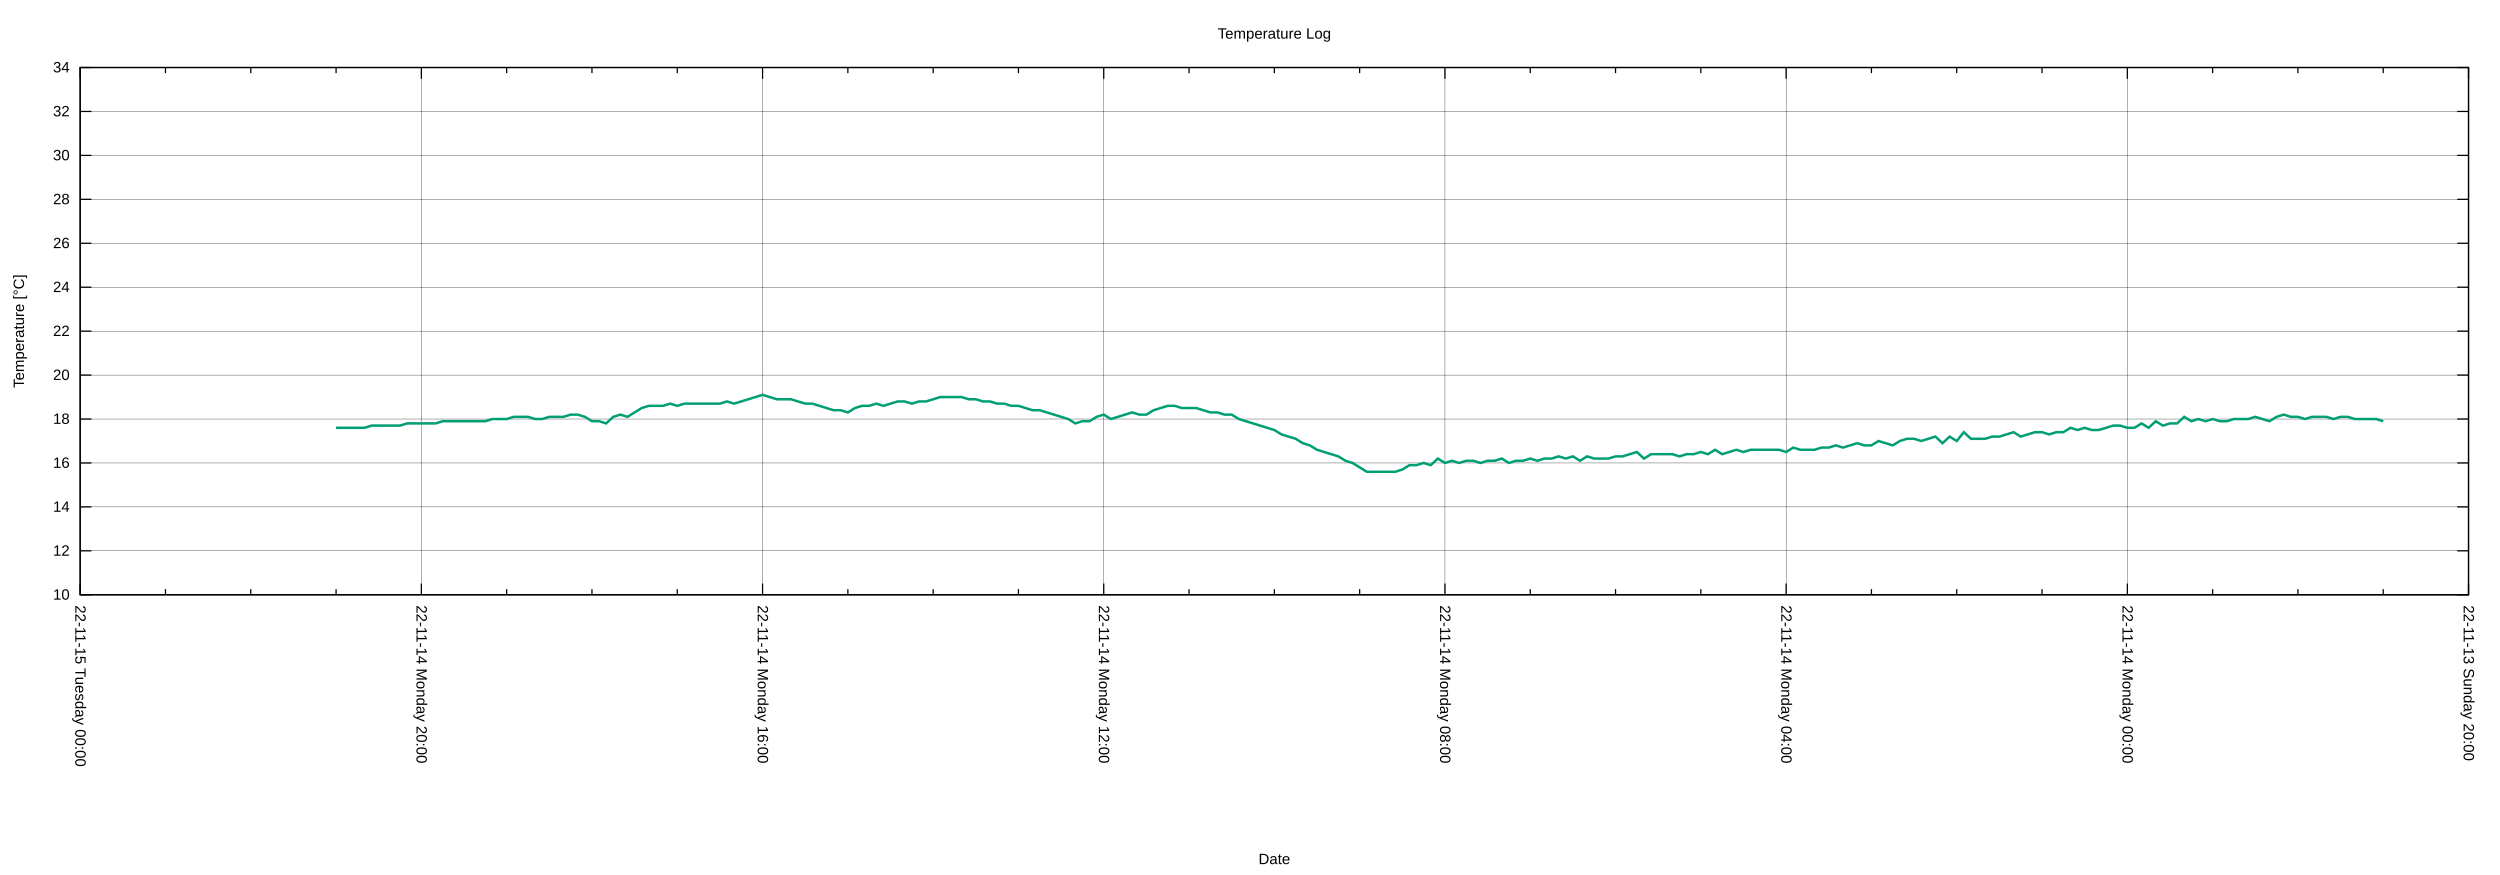
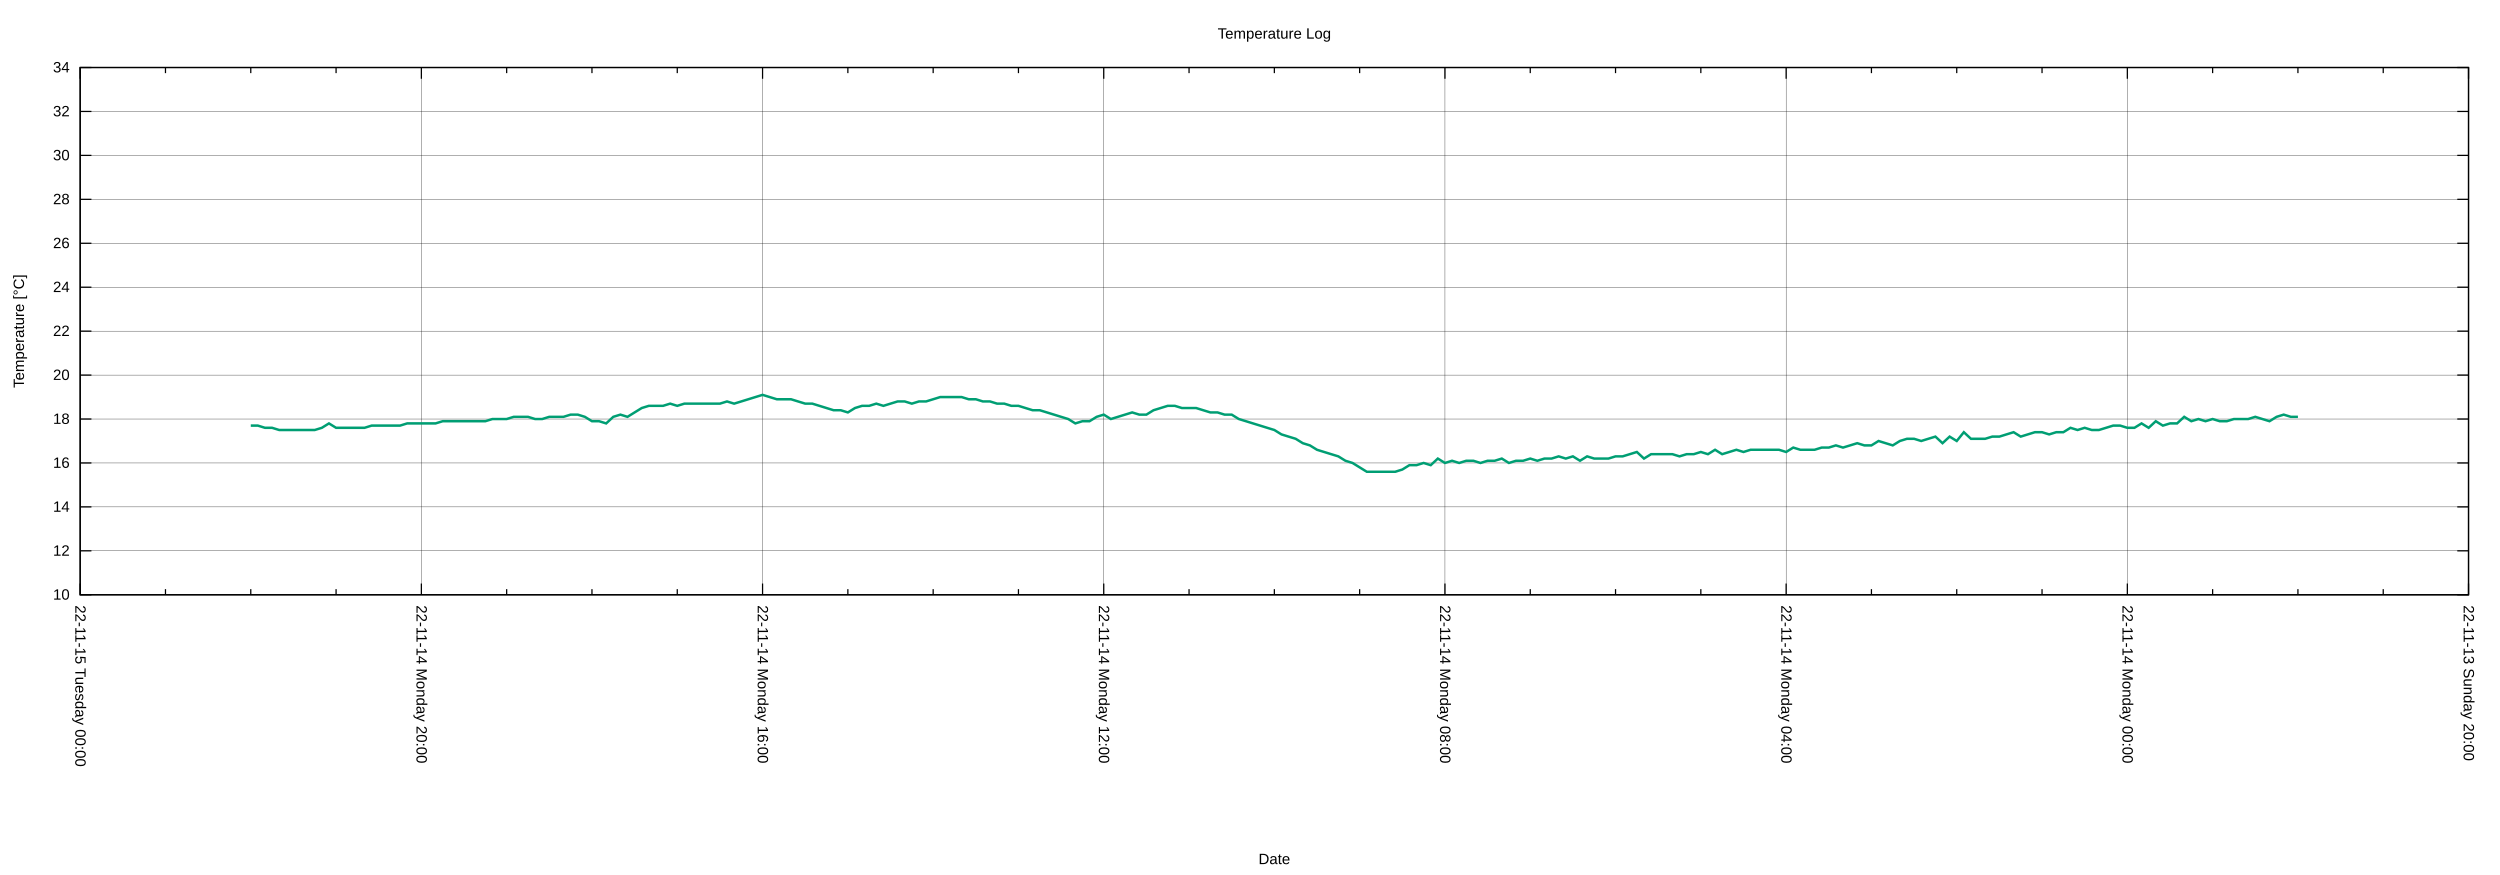
<svg xmlns="http://www.w3.org/2000/svg" xmlns:xlink="http://www.w3.org/1999/xlink" width="2000" height="700" viewBox="0 0 2000 700">
  <g id="gnuplot_canvas">
    <rect x="0" y="0" width="2000" height="700" fill="none" />
    <defs>
      <circle id="gpDot" r="0.5" stroke-width="0.5" stroke="currentColor" />
      <path id="gpPt0" stroke-width="0.222" stroke="currentColor" d="M-1,0 h2 M0,-1 v2" />
      <path id="gpPt1" stroke-width="0.222" stroke="currentColor" d="M-1,-1 L1,1 M1,-1 L-1,1" />
      <path id="gpPt2" stroke-width="0.222" stroke="currentColor" d="M-1,0 L1,0 M0,-1 L0,1 M-1,-1 L1,1 M-1,1 L1,-1" />
      <rect id="gpPt3" stroke-width="0.222" stroke="currentColor" x="-1" y="-1" width="2" height="2" />
      <rect id="gpPt4" stroke-width="0.222" stroke="currentColor" fill="currentColor" x="-1" y="-1" width="2" height="2" />
      <circle id="gpPt5" stroke-width="0.222" stroke="currentColor" cx="0" cy="0" r="1" />
      <use xlink:href="#gpPt5" id="gpPt6" fill="currentColor" stroke="none" />
      <path id="gpPt7" stroke-width="0.222" stroke="currentColor" d="M0,-1.33 L-1.33,0.67 L1.33,0.67 z" />
      <use xlink:href="#gpPt7" id="gpPt8" fill="currentColor" stroke="none" />
      <use xlink:href="#gpPt7" id="gpPt9" stroke="currentColor" transform="rotate(180)" />
      <use xlink:href="#gpPt9" id="gpPt10" fill="currentColor" stroke="none" />
      <use xlink:href="#gpPt3" id="gpPt11" stroke="currentColor" transform="rotate(45)" />
      <use xlink:href="#gpPt11" id="gpPt12" fill="currentColor" stroke="none" />
      <path id="gpPt13" stroke-width="0.222" stroke="currentColor" d="M0,1.330 L1.265,0.411 L0.782,-1.067 L-0.782,-1.076 L-1.265,0.411 z" />
      <use xlink:href="#gpPt13" id="gpPt14" fill="currentColor" stroke="none" />
      <filter id="textbox" filterUnits="objectBoundingBox" x="0" y="0" height="1" width="1">
        <feFlood flood-color="white" flood-opacity="1" result="bgnd" />
        <feComposite in="SourceGraphic" in2="bgnd" operator="atop" />
      </filter>
      <filter id="greybox" filterUnits="objectBoundingBox" x="0" y="0" height="1" width="1">
        <feFlood flood-color="lightgrey" flood-opacity="1" result="grey" />
        <feComposite in="SourceGraphic" in2="grey" operator="atop" />
      </filter>
    </defs>
    <g fill="none" color="white" stroke="currentColor" stroke-width="1.00" stroke-linecap="butt" stroke-linejoin="miter">
</g>
    <g fill="none" color="black" stroke="currentColor" stroke-width="1.00" stroke-linecap="butt" stroke-linejoin="miter">
</g>
    <g fill="none" color="black" stroke="black" stroke-width="0.25" stroke-linecap="butt" stroke-linejoin="miter">
</g>
    <g fill="none" color="black" stroke="currentColor" stroke-width="0.25" stroke-linecap="butt" stroke-linejoin="miter">
      <path stroke="black" class="gridline" d="M64.14,475.82 L1974.82,475.82  " />
    </g>
    <g fill="none" color="black" stroke="black" stroke-width="1.00" stroke-linecap="butt" stroke-linejoin="miter">
</g>
    <g fill="none" color="black" stroke="currentColor" stroke-width="1.00" stroke-linecap="butt" stroke-linejoin="miter">
      <path stroke="black" d="M64.14,475.82 L73.14,475.82 M1974.82,475.82 L1965.82,475.82  " />
      <g transform="translate(55.75,479.72)" stroke="none" fill="black" font-family="Arial" font-size="12.00" text-anchor="end">
        <text>
          <tspan font-family="Arial"> 10</tspan>
        </text>
      </g>
    </g>
    <g fill="none" color="black" stroke="currentColor" stroke-width="1.00" stroke-linecap="butt" stroke-linejoin="miter">
</g>
    <g fill="none" color="black" stroke="black" stroke-width="0.25" stroke-linecap="butt" stroke-linejoin="miter">
</g>
    <g fill="none" color="black" stroke="currentColor" stroke-width="0.25" stroke-linecap="butt" stroke-linejoin="miter">
      <path stroke="black" class="gridline" d="M64.14,440.67 L1974.82,440.67  " />
    </g>
    <g fill="none" color="black" stroke="black" stroke-width="1.00" stroke-linecap="butt" stroke-linejoin="miter">
</g>
    <g fill="none" color="black" stroke="currentColor" stroke-width="1.00" stroke-linecap="butt" stroke-linejoin="miter">
      <path stroke="black" d="M64.14,440.67 L73.14,440.67 M1974.82,440.67 L1965.82,440.67  " />
      <g transform="translate(55.75,444.57)" stroke="none" fill="black" font-family="Arial" font-size="12.00" text-anchor="end">
        <text>
          <tspan font-family="Arial"> 12</tspan>
        </text>
      </g>
    </g>
    <g fill="none" color="black" stroke="currentColor" stroke-width="1.00" stroke-linecap="butt" stroke-linejoin="miter">
</g>
    <g fill="none" color="black" stroke="black" stroke-width="0.25" stroke-linecap="butt" stroke-linejoin="miter">
</g>
    <g fill="none" color="black" stroke="currentColor" stroke-width="0.25" stroke-linecap="butt" stroke-linejoin="miter">
      <path stroke="black" class="gridline" d="M64.14,405.52 L1974.82,405.52  " />
    </g>
    <g fill="none" color="black" stroke="black" stroke-width="1.00" stroke-linecap="butt" stroke-linejoin="miter">
</g>
    <g fill="none" color="black" stroke="currentColor" stroke-width="1.00" stroke-linecap="butt" stroke-linejoin="miter">
      <path stroke="black" d="M64.14,405.52 L73.14,405.52 M1974.82,405.52 L1965.82,405.52  " />
      <g transform="translate(55.75,409.42)" stroke="none" fill="black" font-family="Arial" font-size="12.00" text-anchor="end">
        <text>
          <tspan font-family="Arial"> 14</tspan>
        </text>
      </g>
    </g>
    <g fill="none" color="black" stroke="currentColor" stroke-width="1.00" stroke-linecap="butt" stroke-linejoin="miter">
</g>
    <g fill="none" color="black" stroke="black" stroke-width="0.25" stroke-linecap="butt" stroke-linejoin="miter">
</g>
    <g fill="none" color="black" stroke="currentColor" stroke-width="0.25" stroke-linecap="butt" stroke-linejoin="miter">
      <path stroke="black" class="gridline" d="M64.14,370.37 L1974.82,370.37  " />
    </g>
    <g fill="none" color="black" stroke="black" stroke-width="1.00" stroke-linecap="butt" stroke-linejoin="miter">
</g>
    <g fill="none" color="black" stroke="currentColor" stroke-width="1.00" stroke-linecap="butt" stroke-linejoin="miter">
      <path stroke="black" d="M64.14,370.37 L73.14,370.37 M1974.82,370.37 L1965.82,370.37  " />
      <g transform="translate(55.75,374.27)" stroke="none" fill="black" font-family="Arial" font-size="12.00" text-anchor="end">
        <text>
          <tspan font-family="Arial"> 16</tspan>
        </text>
      </g>
    </g>
    <g fill="none" color="black" stroke="currentColor" stroke-width="1.00" stroke-linecap="butt" stroke-linejoin="miter">
</g>
    <g fill="none" color="black" stroke="black" stroke-width="0.25" stroke-linecap="butt" stroke-linejoin="miter">
</g>
    <g fill="none" color="black" stroke="currentColor" stroke-width="0.25" stroke-linecap="butt" stroke-linejoin="miter">
      <path stroke="black" class="gridline" d="M64.14,335.22 L1974.82,335.22  " />
    </g>
    <g fill="none" color="black" stroke="black" stroke-width="1.00" stroke-linecap="butt" stroke-linejoin="miter">
</g>
    <g fill="none" color="black" stroke="currentColor" stroke-width="1.00" stroke-linecap="butt" stroke-linejoin="miter">
      <path stroke="black" d="M64.14,335.22 L73.14,335.22 M1974.82,335.22 L1965.82,335.22  " />
      <g transform="translate(55.75,339.12)" stroke="none" fill="black" font-family="Arial" font-size="12.00" text-anchor="end">
        <text>
          <tspan font-family="Arial"> 18</tspan>
        </text>
      </g>
    </g>
    <g fill="none" color="black" stroke="currentColor" stroke-width="1.00" stroke-linecap="butt" stroke-linejoin="miter">
</g>
    <g fill="none" color="black" stroke="black" stroke-width="0.25" stroke-linecap="butt" stroke-linejoin="miter">
</g>
    <g fill="none" color="black" stroke="currentColor" stroke-width="0.25" stroke-linecap="butt" stroke-linejoin="miter">
      <path stroke="black" class="gridline" d="M64.14,300.07 L1974.82,300.07  " />
    </g>
    <g fill="none" color="black" stroke="black" stroke-width="1.00" stroke-linecap="butt" stroke-linejoin="miter">
</g>
    <g fill="none" color="black" stroke="currentColor" stroke-width="1.00" stroke-linecap="butt" stroke-linejoin="miter">
      <path stroke="black" d="M64.14,300.07 L73.14,300.07 M1974.82,300.07 L1965.82,300.07  " />
      <g transform="translate(55.75,303.97)" stroke="none" fill="black" font-family="Arial" font-size="12.00" text-anchor="end">
        <text>
          <tspan font-family="Arial"> 20</tspan>
        </text>
      </g>
    </g>
    <g fill="none" color="black" stroke="currentColor" stroke-width="1.00" stroke-linecap="butt" stroke-linejoin="miter">
</g>
    <g fill="none" color="black" stroke="black" stroke-width="0.25" stroke-linecap="butt" stroke-linejoin="miter">
</g>
    <g fill="none" color="black" stroke="currentColor" stroke-width="0.25" stroke-linecap="butt" stroke-linejoin="miter">
      <path stroke="black" class="gridline" d="M64.14,264.91 L1974.82,264.91  " />
    </g>
    <g fill="none" color="black" stroke="black" stroke-width="1.00" stroke-linecap="butt" stroke-linejoin="miter">
</g>
    <g fill="none" color="black" stroke="currentColor" stroke-width="1.00" stroke-linecap="butt" stroke-linejoin="miter">
      <path stroke="black" d="M64.14,264.91 L73.14,264.91 M1974.82,264.91 L1965.82,264.91  " />
      <g transform="translate(55.75,268.81)" stroke="none" fill="black" font-family="Arial" font-size="12.00" text-anchor="end">
        <text>
          <tspan font-family="Arial"> 22</tspan>
        </text>
      </g>
    </g>
    <g fill="none" color="black" stroke="currentColor" stroke-width="1.00" stroke-linecap="butt" stroke-linejoin="miter">
</g>
    <g fill="none" color="black" stroke="black" stroke-width="0.25" stroke-linecap="butt" stroke-linejoin="miter">
</g>
    <g fill="none" color="black" stroke="currentColor" stroke-width="0.25" stroke-linecap="butt" stroke-linejoin="miter">
      <path stroke="black" class="gridline" d="M64.14,229.76 L1974.82,229.76  " />
    </g>
    <g fill="none" color="black" stroke="black" stroke-width="1.00" stroke-linecap="butt" stroke-linejoin="miter">
</g>
    <g fill="none" color="black" stroke="currentColor" stroke-width="1.00" stroke-linecap="butt" stroke-linejoin="miter">
      <path stroke="black" d="M64.14,229.76 L73.14,229.76 M1974.82,229.76 L1965.82,229.76  " />
      <g transform="translate(55.75,233.66)" stroke="none" fill="black" font-family="Arial" font-size="12.00" text-anchor="end">
        <text>
          <tspan font-family="Arial"> 24</tspan>
        </text>
      </g>
    </g>
    <g fill="none" color="black" stroke="currentColor" stroke-width="1.00" stroke-linecap="butt" stroke-linejoin="miter">
</g>
    <g fill="none" color="black" stroke="black" stroke-width="0.25" stroke-linecap="butt" stroke-linejoin="miter">
</g>
    <g fill="none" color="black" stroke="currentColor" stroke-width="0.25" stroke-linecap="butt" stroke-linejoin="miter">
      <path stroke="black" class="gridline" d="M64.14,194.61 L1974.82,194.61  " />
    </g>
    <g fill="none" color="black" stroke="black" stroke-width="1.00" stroke-linecap="butt" stroke-linejoin="miter">
</g>
    <g fill="none" color="black" stroke="currentColor" stroke-width="1.00" stroke-linecap="butt" stroke-linejoin="miter">
      <path stroke="black" d="M64.14,194.61 L73.14,194.61 M1974.82,194.61 L1965.82,194.61  " />
      <g transform="translate(55.75,198.51)" stroke="none" fill="black" font-family="Arial" font-size="12.00" text-anchor="end">
        <text>
          <tspan font-family="Arial"> 26</tspan>
        </text>
      </g>
    </g>
    <g fill="none" color="black" stroke="currentColor" stroke-width="1.00" stroke-linecap="butt" stroke-linejoin="miter">
</g>
    <g fill="none" color="black" stroke="black" stroke-width="0.25" stroke-linecap="butt" stroke-linejoin="miter">
</g>
    <g fill="none" color="black" stroke="currentColor" stroke-width="0.25" stroke-linecap="butt" stroke-linejoin="miter">
      <path stroke="black" class="gridline" d="M64.14,159.46 L1974.82,159.46  " />
    </g>
    <g fill="none" color="black" stroke="black" stroke-width="1.00" stroke-linecap="butt" stroke-linejoin="miter">
</g>
    <g fill="none" color="black" stroke="currentColor" stroke-width="1.00" stroke-linecap="butt" stroke-linejoin="miter">
      <path stroke="black" d="M64.14,159.46 L73.14,159.46 M1974.82,159.46 L1965.82,159.46  " />
      <g transform="translate(55.75,163.36)" stroke="none" fill="black" font-family="Arial" font-size="12.00" text-anchor="end">
        <text>
          <tspan font-family="Arial"> 28</tspan>
        </text>
      </g>
    </g>
    <g fill="none" color="black" stroke="currentColor" stroke-width="1.00" stroke-linecap="butt" stroke-linejoin="miter">
</g>
    <g fill="none" color="black" stroke="black" stroke-width="0.25" stroke-linecap="butt" stroke-linejoin="miter">
</g>
    <g fill="none" color="black" stroke="currentColor" stroke-width="0.25" stroke-linecap="butt" stroke-linejoin="miter">
      <path stroke="black" class="gridline" d="M64.14,124.31 L1974.82,124.31  " />
    </g>
    <g fill="none" color="black" stroke="black" stroke-width="1.00" stroke-linecap="butt" stroke-linejoin="miter">
</g>
    <g fill="none" color="black" stroke="currentColor" stroke-width="1.00" stroke-linecap="butt" stroke-linejoin="miter">
      <path stroke="black" d="M64.14,124.31 L73.14,124.31 M1974.82,124.31 L1965.82,124.31  " />
      <g transform="translate(55.75,128.21)" stroke="none" fill="black" font-family="Arial" font-size="12.00" text-anchor="end">
        <text>
          <tspan font-family="Arial"> 30</tspan>
        </text>
      </g>
    </g>
    <g fill="none" color="black" stroke="currentColor" stroke-width="1.00" stroke-linecap="butt" stroke-linejoin="miter">
</g>
    <g fill="none" color="black" stroke="black" stroke-width="0.25" stroke-linecap="butt" stroke-linejoin="miter">
</g>
    <g fill="none" color="black" stroke="currentColor" stroke-width="0.25" stroke-linecap="butt" stroke-linejoin="miter">
      <path stroke="black" class="gridline" d="M64.14,89.16 L1974.82,89.16  " />
    </g>
    <g fill="none" color="black" stroke="black" stroke-width="1.00" stroke-linecap="butt" stroke-linejoin="miter">
</g>
    <g fill="none" color="black" stroke="currentColor" stroke-width="1.00" stroke-linecap="butt" stroke-linejoin="miter">
      <path stroke="black" d="M64.14,89.16 L73.14,89.16 M1974.82,89.16 L1965.82,89.16  " />
      <g transform="translate(55.75,93.06)" stroke="none" fill="black" font-family="Arial" font-size="12.00" text-anchor="end">
        <text>
          <tspan font-family="Arial"> 32</tspan>
        </text>
      </g>
    </g>
    <g fill="none" color="black" stroke="currentColor" stroke-width="1.00" stroke-linecap="butt" stroke-linejoin="miter">
</g>
    <g fill="none" color="black" stroke="black" stroke-width="0.25" stroke-linecap="butt" stroke-linejoin="miter">
</g>
    <g fill="none" color="black" stroke="currentColor" stroke-width="0.25" stroke-linecap="butt" stroke-linejoin="miter">
      <path stroke="black" class="gridline" d="M64.14,54.01 L1974.82,54.01  " />
    </g>
    <g fill="none" color="black" stroke="black" stroke-width="1.00" stroke-linecap="butt" stroke-linejoin="miter">
</g>
    <g fill="none" color="black" stroke="currentColor" stroke-width="1.00" stroke-linecap="butt" stroke-linejoin="miter">
      <path stroke="black" d="M64.14,54.01 L73.14,54.01 M1974.82,54.01 L1965.82,54.01  " />
      <g transform="translate(55.75,57.91)" stroke="none" fill="black" font-family="Arial" font-size="12.00" text-anchor="end">
        <text>
          <tspan font-family="Arial"> 34</tspan>
        </text>
      </g>
    </g>
    <g fill="none" color="black" stroke="currentColor" stroke-width="1.00" stroke-linecap="butt" stroke-linejoin="miter">
</g>
    <g fill="none" color="black" stroke="black" stroke-width="0.25" stroke-linecap="butt" stroke-linejoin="miter">
</g>
    <g fill="none" color="black" stroke="currentColor" stroke-width="0.25" stroke-linecap="butt" stroke-linejoin="miter">
      <path stroke="black" class="gridline" d="M1974.82,475.82 L1974.82,54.01  " />
    </g>
    <g fill="none" color="black" stroke="black" stroke-width="1.00" stroke-linecap="butt" stroke-linejoin="miter">
</g>
    <g fill="none" color="black" stroke="currentColor" stroke-width="1.00" stroke-linecap="butt" stroke-linejoin="miter">
      <path stroke="black" d="M1974.82,475.82 L1974.82,466.82 M1974.82,54.01 L1974.82,63.01  " />
      <g transform="translate(1970.92,484.21) rotate(90)" stroke="none" fill="black" font-family="Arial" font-size="12.00" text-anchor="start">
        <text>
          <tspan font-family="Arial">22-11-13 Sunday 20:00</tspan>
        </text>
      </g>
    </g>
    <g fill="none" color="black" stroke="currentColor" stroke-width="1.00" stroke-linecap="butt" stroke-linejoin="miter">
      <path stroke="black" d="M1906.58,475.82 L1906.58,471.32 M1906.58,54.01 L1906.58,58.51 M1838.34,475.82 L1838.34,471.32 M1838.34,54.01 L1838.34,58.51   M1770.10,475.82 L1770.10,471.32 M1770.10,54.01 L1770.10,58.51  " />
    </g>
    <g fill="none" color="black" stroke="black" stroke-width="0.25" stroke-linecap="butt" stroke-linejoin="miter">
</g>
    <g fill="none" color="black" stroke="currentColor" stroke-width="0.25" stroke-linecap="butt" stroke-linejoin="miter">
      <path stroke="black" class="gridline" d="M1701.87,475.82 L1701.87,54.01  " />
    </g>
    <g fill="none" color="black" stroke="black" stroke-width="1.00" stroke-linecap="butt" stroke-linejoin="miter">
</g>
    <g fill="none" color="black" stroke="currentColor" stroke-width="1.00" stroke-linecap="butt" stroke-linejoin="miter">
      <path stroke="black" d="M1701.87,475.82 L1701.87,466.82 M1701.87,54.01 L1701.87,63.01  " />
      <g transform="translate(1697.97,484.21) rotate(90)" stroke="none" fill="black" font-family="Arial" font-size="12.00" text-anchor="start">
        <text>
          <tspan font-family="Arial">22-11-14 Monday 00:00</tspan>
        </text>
      </g>
    </g>
    <g fill="none" color="black" stroke="currentColor" stroke-width="1.00" stroke-linecap="butt" stroke-linejoin="miter">
      <path stroke="black" d="M1633.63,475.82 L1633.63,471.32 M1633.63,54.01 L1633.63,58.51 M1565.39,475.82 L1565.39,471.32 M1565.39,54.01 L1565.39,58.51   M1497.15,475.82 L1497.15,471.32 M1497.15,54.01 L1497.15,58.51  " />
    </g>
    <g fill="none" color="black" stroke="black" stroke-width="0.25" stroke-linecap="butt" stroke-linejoin="miter">
</g>
    <g fill="none" color="black" stroke="currentColor" stroke-width="0.25" stroke-linecap="butt" stroke-linejoin="miter">
      <path stroke="black" class="gridline" d="M1428.91,475.82 L1428.91,54.01  " />
    </g>
    <g fill="none" color="black" stroke="black" stroke-width="1.00" stroke-linecap="butt" stroke-linejoin="miter">
</g>
    <g fill="none" color="black" stroke="currentColor" stroke-width="1.00" stroke-linecap="butt" stroke-linejoin="miter">
      <path stroke="black" d="M1428.91,475.82 L1428.91,466.82 M1428.91,54.01 L1428.91,63.01  " />
      <g transform="translate(1425.01,484.21) rotate(90)" stroke="none" fill="black" font-family="Arial" font-size="12.00" text-anchor="start">
        <text>
          <tspan font-family="Arial">22-11-14 Monday 04:00</tspan>
        </text>
      </g>
    </g>
    <g fill="none" color="black" stroke="currentColor" stroke-width="1.00" stroke-linecap="butt" stroke-linejoin="miter">
      <path stroke="black" d="M1360.67,475.82 L1360.67,471.32 M1360.67,54.01 L1360.67,58.51 M1292.43,475.82 L1292.43,471.32 M1292.43,54.01 L1292.43,58.51   M1224.20,475.82 L1224.20,471.32 M1224.20,54.01 L1224.20,58.51  " />
    </g>
    <g fill="none" color="black" stroke="black" stroke-width="0.25" stroke-linecap="butt" stroke-linejoin="miter">
</g>
    <g fill="none" color="black" stroke="currentColor" stroke-width="0.25" stroke-linecap="butt" stroke-linejoin="miter">
      <path stroke="black" class="gridline" d="M1155.96,475.82 L1155.96,54.01  " />
    </g>
    <g fill="none" color="black" stroke="black" stroke-width="1.00" stroke-linecap="butt" stroke-linejoin="miter">
</g>
    <g fill="none" color="black" stroke="currentColor" stroke-width="1.00" stroke-linecap="butt" stroke-linejoin="miter">
      <path stroke="black" d="M1155.96,475.82 L1155.96,466.82 M1155.96,54.01 L1155.96,63.01  " />
      <g transform="translate(1152.06,484.21) rotate(90)" stroke="none" fill="black" font-family="Arial" font-size="12.00" text-anchor="start">
        <text>
          <tspan font-family="Arial">22-11-14 Monday 08:00</tspan>
        </text>
      </g>
    </g>
    <g fill="none" color="black" stroke="currentColor" stroke-width="1.00" stroke-linecap="butt" stroke-linejoin="miter">
      <path stroke="black" d="M1087.72,475.82 L1087.72,471.32 M1087.72,54.01 L1087.72,58.51 M1019.48,475.82 L1019.48,471.32 M1019.48,54.01 L1019.48,58.51   M951.24,475.82 L951.24,471.32 M951.24,54.01 L951.24,58.51  " />
    </g>
    <g fill="none" color="black" stroke="black" stroke-width="0.25" stroke-linecap="butt" stroke-linejoin="miter">
</g>
    <g fill="none" color="black" stroke="currentColor" stroke-width="0.25" stroke-linecap="butt" stroke-linejoin="miter">
      <path stroke="black" class="gridline" d="M883.00,475.82 L883.00,54.01  " />
    </g>
    <g fill="none" color="black" stroke="black" stroke-width="1.00" stroke-linecap="butt" stroke-linejoin="miter">
</g>
    <g fill="none" color="black" stroke="currentColor" stroke-width="1.00" stroke-linecap="butt" stroke-linejoin="miter">
      <path stroke="black" d="M883.00,475.82 L883.00,466.82 M883.00,54.01 L883.00,63.01  " />
      <g transform="translate(879.10,484.21) rotate(90)" stroke="none" fill="black" font-family="Arial" font-size="12.00" text-anchor="start">
        <text>
          <tspan font-family="Arial">22-11-14 Monday 12:00</tspan>
        </text>
      </g>
    </g>
    <g fill="none" color="black" stroke="currentColor" stroke-width="1.00" stroke-linecap="butt" stroke-linejoin="miter">
      <path stroke="black" d="M814.76,475.82 L814.76,471.32 M814.76,54.01 L814.76,58.51 M746.53,475.82 L746.53,471.32 M746.53,54.01 L746.53,58.51   M678.29,475.82 L678.29,471.32 M678.29,54.01 L678.29,58.51  " />
    </g>
    <g fill="none" color="black" stroke="black" stroke-width="0.25" stroke-linecap="butt" stroke-linejoin="miter">
</g>
    <g fill="none" color="black" stroke="currentColor" stroke-width="0.25" stroke-linecap="butt" stroke-linejoin="miter">
      <path stroke="black" class="gridline" d="M610.05,475.82 L610.05,54.01  " />
    </g>
    <g fill="none" color="black" stroke="black" stroke-width="1.00" stroke-linecap="butt" stroke-linejoin="miter">
</g>
    <g fill="none" color="black" stroke="currentColor" stroke-width="1.00" stroke-linecap="butt" stroke-linejoin="miter">
      <path stroke="black" d="M610.05,475.82 L610.05,466.82 M610.05,54.01 L610.05,63.01  " />
      <g transform="translate(606.15,484.21) rotate(90)" stroke="none" fill="black" font-family="Arial" font-size="12.00" text-anchor="start">
        <text>
          <tspan font-family="Arial">22-11-14 Monday 16:00</tspan>
        </text>
      </g>
    </g>
    <g fill="none" color="black" stroke="currentColor" stroke-width="1.00" stroke-linecap="butt" stroke-linejoin="miter">
      <path stroke="black" d="M541.81,475.82 L541.81,471.32 M541.81,54.01 L541.81,58.51 M473.57,475.82 L473.57,471.32 M473.57,54.01 L473.57,58.51   M405.33,475.82 L405.33,471.32 M405.33,54.01 L405.33,58.51  " />
    </g>
    <g fill="none" color="black" stroke="black" stroke-width="0.25" stroke-linecap="butt" stroke-linejoin="miter">
</g>
    <g fill="none" color="black" stroke="currentColor" stroke-width="0.25" stroke-linecap="butt" stroke-linejoin="miter">
      <path stroke="black" class="gridline" d="M337.09,475.82 L337.09,54.01  " />
    </g>
    <g fill="none" color="black" stroke="black" stroke-width="1.00" stroke-linecap="butt" stroke-linejoin="miter">
</g>
    <g fill="none" color="black" stroke="currentColor" stroke-width="1.00" stroke-linecap="butt" stroke-linejoin="miter">
      <path stroke="black" d="M337.09,475.82 L337.09,466.82 M337.09,54.01 L337.09,63.01  " />
      <g transform="translate(333.19,484.21) rotate(90)" stroke="none" fill="black" font-family="Arial" font-size="12.00" text-anchor="start">
        <text>
          <tspan font-family="Arial">22-11-14 Monday 20:00</tspan>
        </text>
      </g>
    </g>
    <g fill="none" color="black" stroke="currentColor" stroke-width="1.00" stroke-linecap="butt" stroke-linejoin="miter">
      <path stroke="black" d="M268.86,475.82 L268.86,471.32 M268.86,54.01 L268.86,58.51 M200.62,475.82 L200.62,471.32 M200.62,54.01 L200.62,58.51   M132.38,475.82 L132.38,471.32 M132.38,54.01 L132.38,58.51  " />
    </g>
    <g fill="none" color="black" stroke="black" stroke-width="0.25" stroke-linecap="butt" stroke-linejoin="miter">
</g>
    <g fill="none" color="black" stroke="currentColor" stroke-width="0.25" stroke-linecap="butt" stroke-linejoin="miter">
      <path stroke="black" class="gridline" d="M64.14,475.82 L64.14,54.01  " />
    </g>
    <g fill="none" color="black" stroke="black" stroke-width="1.00" stroke-linecap="butt" stroke-linejoin="miter">
</g>
    <g fill="none" color="black" stroke="currentColor" stroke-width="1.00" stroke-linecap="butt" stroke-linejoin="miter">
      <path stroke="black" d="M64.14,475.82 L64.14,466.82 M64.14,54.01 L64.14,63.01  " />
      <g transform="translate(60.24,484.21) rotate(90)" stroke="none" fill="black" font-family="Arial" font-size="12.00" text-anchor="start">
        <text>
          <tspan font-family="Arial">22-11-15 Tuesday 00:00</tspan>
        </text>
      </g>
    </g>
    <g fill="none" color="black" stroke="currentColor" stroke-width="1.00" stroke-linecap="butt" stroke-linejoin="miter">
</g>
    <g fill="none" color="black" stroke="currentColor" stroke-width="1.00" stroke-linecap="butt" stroke-linejoin="miter">
      <path stroke="black" d="M64.14,54.01 L64.14,475.82 L1974.82,475.82 L1974.82,54.01 L64.14,54.01 Z  " />
    </g>
    <g fill="none" color="black" stroke="currentColor" stroke-width="1.00" stroke-linecap="butt" stroke-linejoin="miter">
      <g transform="translate(19.18,264.92) rotate(270)" stroke="none" fill="black" font-family="Arial" font-size="12.00" text-anchor="middle">
        <text>
          <tspan font-family="Arial">Temperature [°C]</tspan>
        </text>
      </g>
    </g>
    <g fill="none" color="black" stroke="currentColor" stroke-width="1.00" stroke-linecap="butt" stroke-linejoin="miter">
      <g transform="translate(1019.48,691.30)" stroke="none" fill="black" font-family="Arial" font-size="12.00" text-anchor="middle">
        <text>
          <tspan font-family="Arial">Date</tspan>
        </text>
      </g>
    </g>
    <g fill="none" color="black" stroke="currentColor" stroke-width="1.00" stroke-linecap="butt" stroke-linejoin="miter">
</g>
    <g id="gnuplot_plot_1">
      <g fill="none" color="white" stroke="currentColor" stroke-width="2.00" stroke-linecap="butt" stroke-linejoin="miter">
</g>
      <g fill="none" color="black" stroke="currentColor" stroke-width="2.00" stroke-linecap="butt" stroke-linejoin="miter">
-         <path stroke="rgb(  0, 158, 115)" d="M268.86,342.25 L274.54,342.25 L280.23,342.25 L285.92,342.25 L291.60,342.25 L297.29,340.49 L302.98,340.49 L308.66,340.49   L314.35,340.49 L320.03,340.49 L325.72,338.73 L331.41,338.73 L337.09,338.73 L342.78,338.73 L348.47,338.73 L354.15,336.97   L359.84,336.97 L365.53,336.97 L371.21,336.97 L376.90,336.97 L382.59,336.97 L388.27,336.97 L393.96,335.22 L399.65,335.22   L405.33,335.22 L411.02,333.46 L416.71,333.46 L422.39,333.46 L428.08,335.22 L433.77,335.22 L439.45,333.46 L445.14,333.46   L450.83,333.46 L456.51,331.70 L462.20,331.70 L467.88,333.46 L473.57,336.97 L479.26,336.97 L484.94,338.73 L490.63,333.46   L496.32,331.70 L502.00,333.46 L507.69,329.94 L513.38,326.43 L519.06,324.67 L524.75,324.67 L530.44,324.67 L536.12,322.91   L541.81,324.67 L547.50,322.91 L553.18,322.91 L558.87,322.91 L564.56,322.91 L570.24,322.91 L575.93,322.91 L581.62,321.16   L587.30,322.91 L592.99,321.16 L598.68,319.40 L604.36,317.64 L610.05,315.88 L615.74,317.64 L621.42,319.40 L627.11,319.40   L632.79,319.40 L638.48,321.16 L644.17,322.91 L649.85,322.91 L655.54,324.67 L661.23,326.43 L666.91,328.19 L672.60,328.19   L678.29,329.94 L683.97,326.43 L689.66,324.67 L695.35,324.67 L701.03,322.91 L706.72,324.67 L712.41,322.91 L718.09,321.16   L723.78,321.16 L729.47,322.91 L735.15,321.16 L740.84,321.16 L746.53,319.40 L752.21,317.64 L757.90,317.64 L763.59,317.64   L769.27,317.64 L774.96,319.40 L780.65,319.40 L786.33,321.16 L792.02,321.16 L797.70,322.91 L803.39,322.91 L809.08,324.67   L814.76,324.67 L820.45,326.43 L826.14,328.19 L831.82,328.19 L837.51,329.94 L843.20,331.70 L848.88,333.46 L854.57,335.22   L860.26,338.73 L865.94,336.97 L871.63,336.97 L877.32,333.46 L883.00,331.70 L888.69,335.22 L894.38,333.46 L900.06,331.70   L905.75,329.94 L911.44,331.70 L917.12,331.70 L922.81,328.19 L928.50,326.43 L934.18,324.67 L939.87,324.67 L945.55,326.43   L951.24,326.43 L956.93,326.43 L962.61,328.19 L968.30,329.94 L973.99,329.94 L979.67,331.70 L985.36,331.70 L991.05,335.22   L996.73,336.97 L1002.42,338.73 L1008.11,340.49 L1013.79,342.25 L1019.48,344.00 L1025.17,347.52 L1030.85,349.28 L1036.54,351.03   L1042.23,354.55 L1047.91,356.31 L1053.60,359.82 L1059.29,361.58 L1064.97,363.34 L1070.66,365.09 L1076.35,368.61 L1082.03,370.37   L1087.72,373.88 L1093.41,377.40 L1099.09,377.40 L1104.78,377.40 L1110.46,377.40 L1116.15,377.40 L1121.84,375.64 L1127.52,372.13   L1133.21,372.13 L1138.90,370.37 L1144.58,372.13 L1150.27,366.85 L1155.96,370.37 L1161.64,368.61 L1167.33,370.37 L1173.02,368.61   L1178.70,368.61 L1184.39,370.37 L1190.08,368.61 L1195.76,368.61 L1201.45,366.85 L1207.14,370.37 L1212.82,368.61 L1218.51,368.61   L1224.20,366.85 L1229.88,368.61 L1235.57,366.85 L1241.26,366.85 L1246.94,365.09 L1252.63,366.85 L1258.32,365.09 L1264.00,368.61   L1269.69,365.09 L1275.37,366.85 L1281.06,366.85 L1286.75,366.85 L1292.43,365.09 L1298.12,365.09 L1303.81,363.34 L1309.49,361.58   L1315.18,366.85 L1320.87,363.34 L1326.55,363.34 L1332.24,363.34 L1337.93,363.34 L1343.61,365.09 L1349.30,363.34 L1354.99,363.34   L1360.67,361.58 L1366.36,363.34 L1372.05,359.82 L1377.73,363.34 L1383.42,361.58 L1389.11,359.82 L1394.79,361.58 L1400.48,359.82   L1406.17,359.82 L1411.85,359.82 L1417.54,359.82 L1423.22,359.82 L1428.91,361.58 L1434.60,358.06 L1440.28,359.82 L1445.97,359.82   L1451.66,359.82 L1457.34,358.06 L1463.03,358.06 L1468.72,356.31 L1474.40,358.06 L1480.09,356.31 L1485.78,354.55 L1491.46,356.31   L1497.15,356.31 L1502.84,352.79 L1508.52,354.55 L1514.21,356.31 L1519.90,352.79 L1525.58,351.03 L1531.27,351.03 L1536.96,352.79   L1542.64,351.03 L1548.33,349.28 L1554.02,354.55 L1559.70,349.28 L1565.39,352.79 L1571.08,345.76 L1576.76,351.03 L1582.45,351.03   L1588.13,351.03 L1593.82,349.28 L1599.51,349.28 L1605.19,347.52 L1610.88,345.76 L1616.57,349.28 L1622.25,347.52 L1627.94,345.76   L1633.63,345.76 L1639.31,347.52 L1645.00,345.76 L1650.69,345.76 L1656.37,342.25 L1662.06,344.00 L1667.75,342.25 L1673.43,344.00   L1679.12,344.00 L1684.81,342.25 L1690.49,340.49 L1696.18,340.49 L1701.87,342.25 L1707.55,342.25 L1713.24,338.73 L1718.93,342.25   L1724.61,336.97 L1730.30,340.49 L1735.99,338.73 L1741.67,338.73 L1747.36,333.46 L1753.04,336.97 L1758.73,335.22 L1764.42,336.97   L1770.10,335.22 L1775.79,336.97 L1781.48,336.97 L1787.16,335.22 L1792.85,335.22 L1798.54,335.22 L1804.22,333.46 L1809.91,335.22   L1815.60,336.97 L1821.28,333.46 L1826.97,331.70 L1832.66,333.46 L1838.34,333.46 L1844.03,335.22 L1849.72,333.46 L1855.40,333.46   L1861.09,333.46 L1866.78,335.22 L1872.46,333.46 L1878.15,333.46 L1883.84,335.22 L1889.52,335.22 L1895.21,335.22 L1900.89,335.22   L1906.58,336.97  " />
+         <path stroke="rgb(  0, 158, 115)" d="M200.62,340.49 L206.30,340.49 L211.99,342.25 L217.68,342.25 L223.36,344.00 L229.05,344.00 L234.74,344.00 L240.42,344.00   L246.11,344.00 L251.80,344.00 L257.48,342.25 L263.17,338.73 L268.86,342.25 L274.54,342.25 L280.23,342.25 L285.92,342.25   L291.60,342.25 L297.29,340.49 L302.98,340.49 L308.66,340.49 L314.35,340.49 L320.03,340.49 L325.72,338.73 L331.41,338.73   L337.09,338.73 L342.78,338.73 L348.47,338.73 L354.15,336.97 L359.84,336.97 L365.53,336.97 L371.21,336.97 L376.90,336.97   L382.59,336.97 L388.27,336.97 L393.96,335.22 L399.65,335.22 L405.33,335.22 L411.02,333.46 L416.71,333.46 L422.39,333.46   L428.08,335.22 L433.77,335.22 L439.45,333.46 L445.14,333.46 L450.83,333.46 L456.51,331.70 L462.20,331.70 L467.88,333.46   L473.57,336.97 L479.26,336.97 L484.94,338.73 L490.63,333.46 L496.32,331.70 L502.00,333.46 L507.69,329.94 L513.38,326.43   L519.06,324.67 L524.75,324.67 L530.44,324.67 L536.12,322.91 L541.81,324.67 L547.50,322.91 L553.18,322.91 L558.87,322.91   L564.56,322.91 L570.24,322.91 L575.93,322.91 L581.62,321.16 L587.30,322.91 L592.99,321.16 L598.68,319.40 L604.36,317.64   L610.05,315.88 L615.74,317.64 L621.42,319.40 L627.11,319.40 L632.79,319.40 L638.48,321.16 L644.17,322.91 L649.85,322.91   L655.54,324.67 L661.23,326.43 L666.91,328.19 L672.60,328.19 L678.29,329.94 L683.97,326.43 L689.66,324.67 L695.35,324.67   L701.03,322.91 L706.72,324.67 L712.41,322.91 L718.09,321.16 L723.78,321.16 L729.47,322.91 L735.15,321.16 L740.84,321.16   L746.53,319.40 L752.21,317.64 L757.90,317.64 L763.59,317.64 L769.27,317.64 L774.96,319.40 L780.65,319.40 L786.33,321.16   L792.02,321.16 L797.70,322.91 L803.39,322.91 L809.08,324.67 L814.76,324.67 L820.45,326.43 L826.14,328.19 L831.82,328.19   L837.51,329.94 L843.20,331.70 L848.88,333.46 L854.57,335.22 L860.26,338.73 L865.94,336.97 L871.63,336.97 L877.32,333.46   L883.00,331.70 L888.69,335.22 L894.38,333.46 L900.06,331.70 L905.75,329.94 L911.44,331.70 L917.12,331.70 L922.81,328.19   L928.50,326.43 L934.18,324.67 L939.87,324.67 L945.55,326.43 L951.24,326.43 L956.93,326.43 L962.61,328.19 L968.30,329.94   L973.99,329.94 L979.67,331.70 L985.36,331.70 L991.05,335.22 L996.73,336.97 L1002.42,338.73 L1008.11,340.49 L1013.79,342.25   L1019.48,344.00 L1025.17,347.52 L1030.85,349.28 L1036.54,351.03 L1042.23,354.55 L1047.91,356.31 L1053.60,359.82 L1059.29,361.58   L1064.97,363.34 L1070.66,365.09 L1076.35,368.61 L1082.03,370.37 L1087.72,373.88 L1093.41,377.40 L1099.09,377.40 L1104.78,377.40   L1110.46,377.40 L1116.15,377.40 L1121.84,375.64 L1127.52,372.13 L1133.21,372.13 L1138.90,370.37 L1144.58,372.13 L1150.27,366.85   L1155.96,370.37 L1161.64,368.61 L1167.33,370.37 L1173.02,368.61 L1178.70,368.61 L1184.39,370.37 L1190.08,368.61 L1195.76,368.61   L1201.45,366.85 L1207.14,370.37 L1212.82,368.61 L1218.51,368.61 L1224.20,366.85 L1229.88,368.61 L1235.57,366.85 L1241.26,366.85   L1246.94,365.09 L1252.63,366.85 L1258.32,365.09 L1264.00,368.61 L1269.69,365.09 L1275.37,366.85 L1281.06,366.85 L1286.75,366.85   L1292.43,365.09 L1298.12,365.09 L1303.81,363.34 L1309.49,361.58 L1315.18,366.85 L1320.87,363.34 L1326.55,363.34 L1332.24,363.34   L1337.93,363.34 L1343.61,365.09 L1349.30,363.34 L1354.99,363.34 L1360.67,361.58 L1366.36,363.34 L1372.05,359.82 L1377.73,363.34   L1383.42,361.58 L1389.11,359.82 L1394.79,361.58 L1400.48,359.82 L1406.17,359.82 L1411.85,359.82 L1417.54,359.82 L1423.22,359.82   L1428.91,361.58 L1434.60,358.06 L1440.28,359.82 L1445.97,359.82 L1451.66,359.82 L1457.34,358.06 L1463.03,358.06 L1468.72,356.31   L1474.40,358.06 L1480.09,356.31 L1485.78,354.55 L1491.46,356.31 L1497.15,356.31 L1502.84,352.79 L1508.52,354.55 L1514.21,356.31   L1519.90,352.79 L1525.58,351.03 L1531.27,351.03 L1536.96,352.79 L1542.64,351.03 L1548.33,349.28 L1554.02,354.55 L1559.70,349.28   L1565.39,352.79 L1571.08,345.76 L1576.76,351.03 L1582.45,351.03 L1588.13,351.03 L1593.82,349.28 L1599.51,349.28 L1605.19,347.52   L1610.88,345.76 L1616.57,349.28 L1622.25,347.52 L1627.94,345.76 L1633.63,345.76 L1639.31,347.52 L1645.00,345.76 L1650.69,345.76   L1656.37,342.25 L1662.06,344.00 L1667.75,342.25 L1673.43,344.00 L1679.12,344.00 L1684.81,342.25 L1690.49,340.49 L1696.18,340.49   L1701.87,342.25 L1707.55,342.25 L1713.24,338.73 L1718.93,342.25 L1724.61,336.97 L1730.30,340.49 L1735.99,338.73 L1741.67,338.73   L1747.36,333.46 L1753.04,336.97 L1758.73,335.22 L1764.42,336.97 L1770.10,335.22 L1775.79,336.97 L1781.48,336.97 L1787.16,335.22   L1792.85,335.22 L1798.54,335.22 L1804.22,333.46 L1809.91,335.22 L1815.60,336.97 L1821.28,333.46 L1826.97,331.70 L1832.66,333.46   L1838.34,333.46  " />
      </g>
    </g>
    <g fill="none" color="black" stroke="currentColor" stroke-width="2.00" stroke-linecap="butt" stroke-linejoin="miter">
</g>
    <g fill="none" color="black" stroke="black" stroke-width="1.00" stroke-linecap="butt" stroke-linejoin="miter">
</g>
    <g fill="none" color="black" stroke="currentColor" stroke-width="1.00" stroke-linecap="butt" stroke-linejoin="miter">
      <path stroke="black" d="M64.14,54.01 L64.14,475.82 L1974.82,475.82 L1974.82,54.01 L64.14,54.01 Z  " />
    </g>
    <g fill="none" color="black" stroke="currentColor" stroke-width="1.00" stroke-linecap="butt" stroke-linejoin="miter">
      <g transform="translate(1019.48,30.91)" stroke="none" fill="black" font-family="Arial" font-size="12.00" text-anchor="middle">
        <text>
          <tspan font-family="Arial">Temperature Log</tspan>
        </text>
      </g>
    </g>
    <g fill="none" color="black" stroke="currentColor" stroke-width="1.00" stroke-linecap="butt" stroke-linejoin="miter">
</g>
  </g>
</svg>
